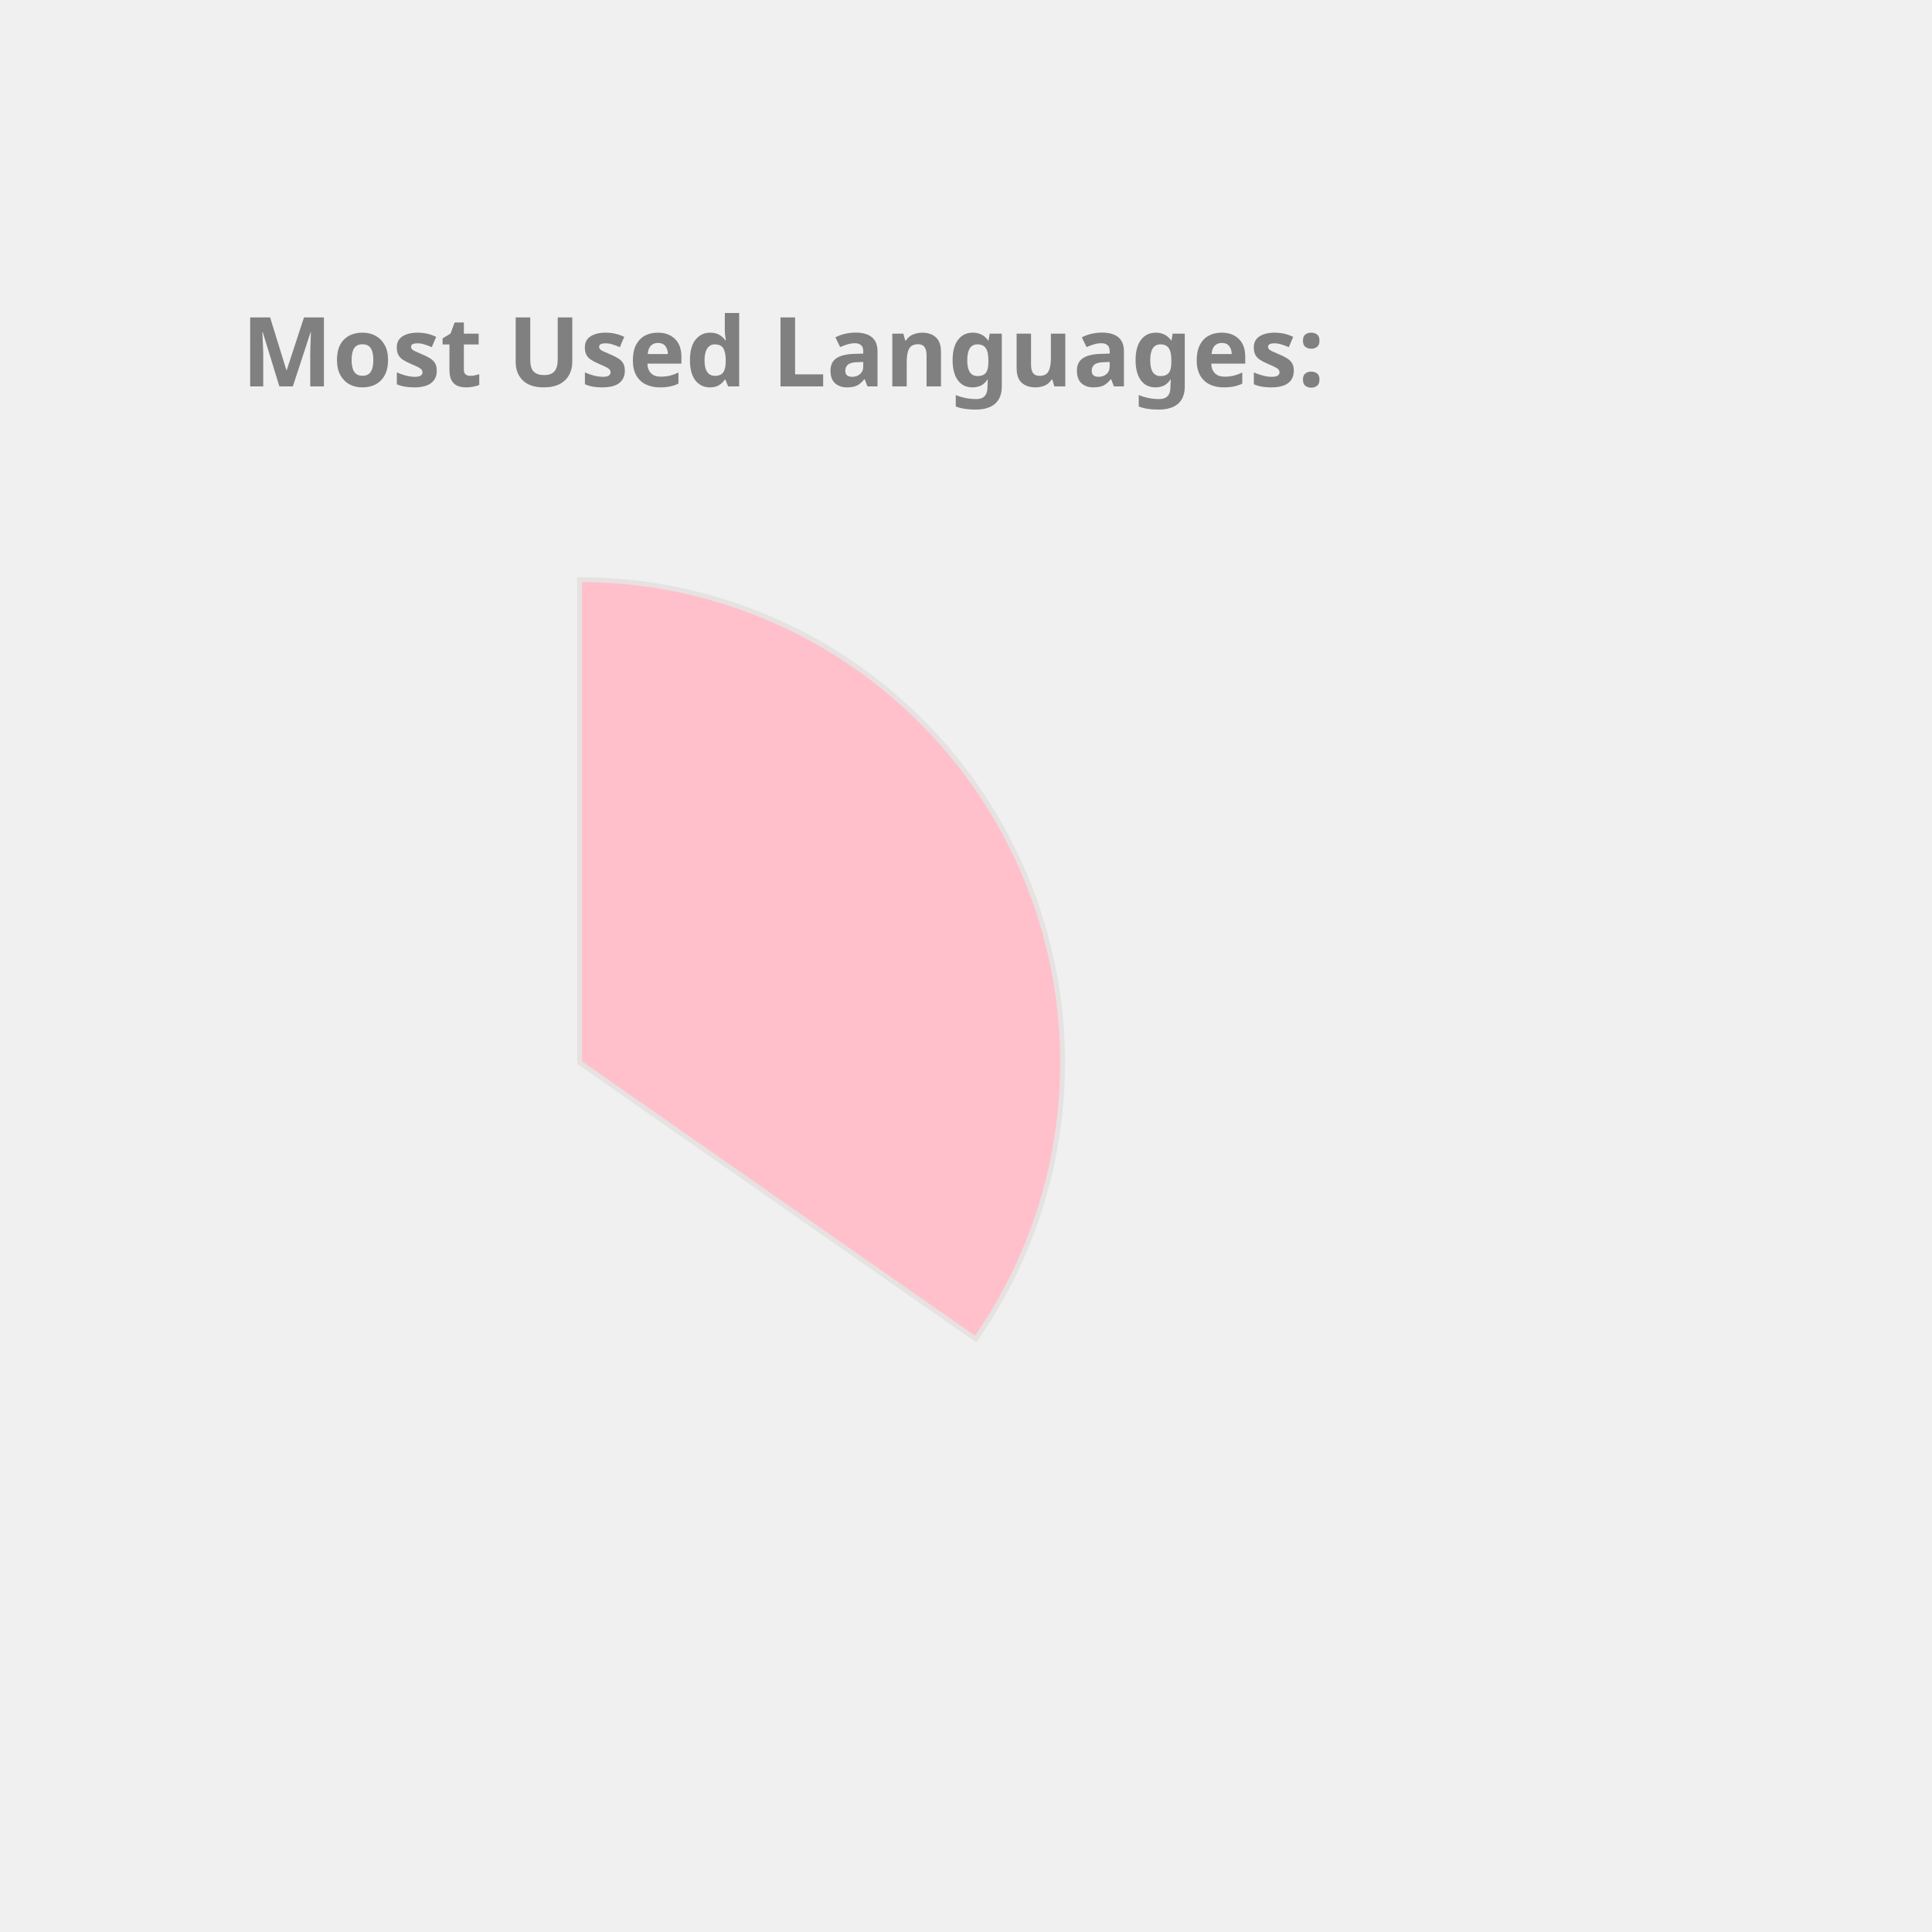
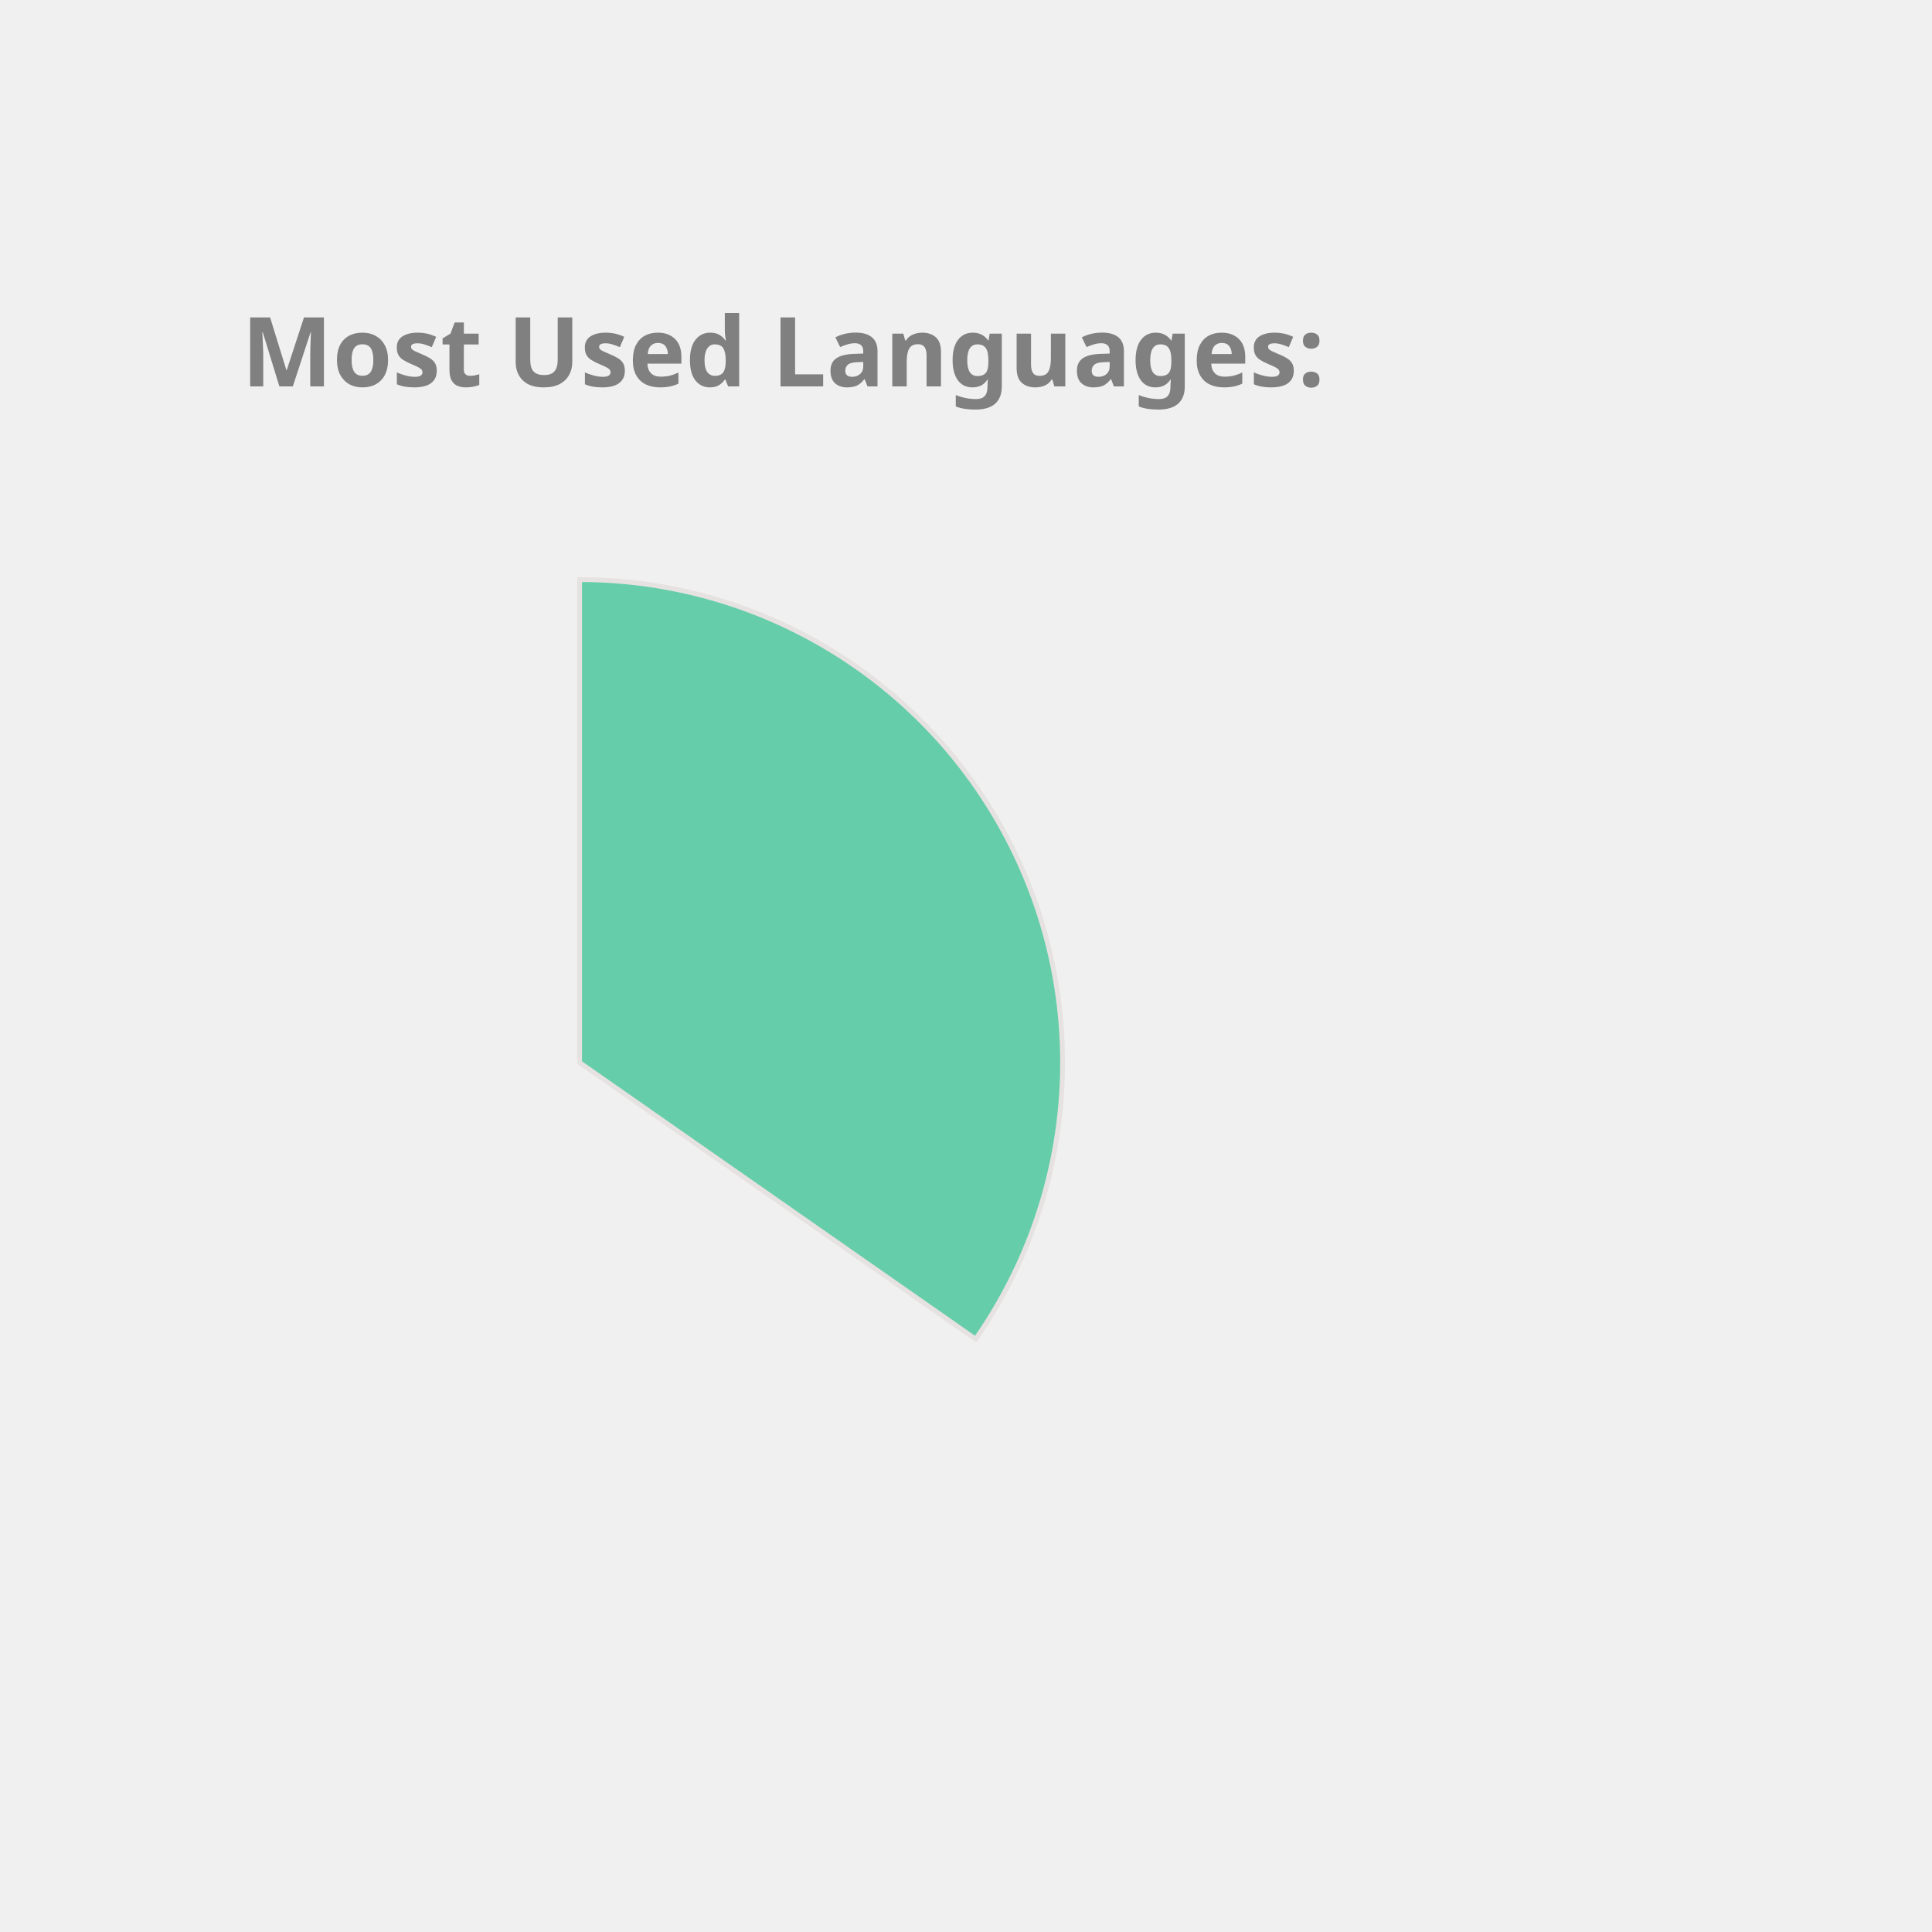
<svg xmlns="http://www.w3.org/2000/svg" height="350px" width="350px" viewBox="0 0 400 400">
  <style> 
        .label {
                font: bold 20px sans-serif;
                color: #404040;
                -webkit-text-stroke: 1px white;
        }

        path {
                stroke: #E6E2E1;
                stroke-width: 1px;
                transform: translate(60px, 100px);
        }

        .path_1 {
                animation: fadeIn 5s linear forwards;
        }

        .path_2 {
                transform: scale(0);
                animation: fadeIn 5s linear forwards 5s;
        }


        
        .path_3 {
                transform: scale(0);
                animation: fadeIn 5s linear forwards 10s;
        }


        .path_4 {
                transform: scale(0);
                animation: fadeIn 5s linear forwards 15s;
        }

        .path_5 {
                transform: scale(0);
                animation: fadeIn 5s linear forwards 20s;
        }

        .path_6 {
                transform: scale(0);
                animation: fadeIn 5s linear forwards 25s;
        }

        .path_7 {
                transform: scale(0);
                animation: fadeIn 5s linear forwards 30s;
        }

        .path_8 {
                transform: scale(0);
                animation: fadeIn 5s linear forwards 35s;
        }

        .path_9 {
                transform: scale(0);
                animation: fadeIn 5s linear forwards 40s;
        }

        .path_10 {
                transform: scale(0);
                animation: fadeIn 5s linear forwards 45s;
        }

        @keyframes fadeIn {
                0% {                        
                        transform: translate(250px, 300px) rotate(0deg) scale(0);
                        
                }
                50% {
                        transform: translate(150px, 220px) rotate(180deg) scale(0.5);
                        
                }
                
                100% {
                        transform: translate(60px, 120px) rotate(360deg) scale(1);
                        
                }
        }
        .txt_1 {
                opacity: 0;
                animation: txtShow 5s linear forwards 0s;
        }

        .txt_2 {
                opacity: 0;
                animation: txtShow 5s linear forwards 5s;
        }

        .txt_3 {
                opacity: 0;
                animation: txtShow 5s linear forwards 10s;
        }

        .txt_4 {
                opacity: 0;
                animation: txtShow 5s linear forwards 15s;
        }

        .txt_5 {
                opacity: 0;
                animation: txtShow 5s linear forwards 20s;
        }

        .txt_6 {
                opacity: 0;
                animation: txtShow 5s linear forwards 25s;
        }

        .txt_7 {
                opacity: 0;
                animation: txtShow 5s linear forwards 30s;
        }

        .txt_8 {
                opacity: 0;
                animation: txtShow 5s linear forwards 35s;
        }

        .txt_9 {
                opacity: 0;
                animation: txtShow 5s linear forwards 40s;
        }

        .txt_10 {
                opacity: 0;
                animation: txtShow 5s linear forwards 45s;
        }

        @keyframes txtShow {
                0% {                        
                        opacity: 0;
                        transform: translate(0px, 0px) scale(0);
                }
                100% {
                        opacity: 1;
                        transform: translate(0px, 0px) scale(1);
                        
                }
        }
</style>
-   <path class="path_1" d="M 60,120 L 60,20 A 100,100 0 0 1 141.995,177.243 Z" fill="Pink" stroke="#fff" stroke-width="2" />
-   <text class="txt_1" x="260" y="150" fill="Pink" stroke="Pink" stroke-width="1">JavaScript</text>
-   <path class="path_2" d="M 60,120 L 141.995,177.243 A 100,100 0 0 1 23.188,212.978 Z" fill="RoyalBlue" stroke="#fff" stroke-width="2" />
-   <text class="txt_2" x="260" y="170" fill="RoyalBlue" stroke="RoyalBlue" stroke-width="1">C++</text>
-   <path class="path_3" d="M 60,120 L 23.188,212.978 A 100,100 0 0 1 -39.211,132.533 Z" fill="Gold" stroke="#fff" stroke-width="2" />
-   <text class="txt_3" x="260" y="190" fill="Gold" stroke="Gold" stroke-width="1">Jupyter Notebook</text>
-   <path class="path_4" d="M 60,120 L -39.211,132.533 A 100,100 0 0 1 0.21,39.843 Z" fill="Chocolate" stroke="#fff" stroke-width="2" />
-   <text class="txt_4" x="260" y="210" fill="Chocolate" stroke="Chocolate" stroke-width="1">Java</text>
-   <path class="path_5" d="M 60,120 L 0.21,39.843 A 100,100 0 0 1 53.721,20.197 Z" fill="Crimson" stroke="#fff" stroke-width="2" />
-   <text class="txt_5" x="260" y="230" fill="Crimson" stroke="Crimson" stroke-width="1">HTML</text>
-   <path class="path_6" d="M 60,120 L 53.721,20.197 A 100,100 0 0 1 60,20 Z" fill="RosyBrown" stroke="#fff" stroke-width="2" />
-   <text class="txt_6" x="260" y="250" fill="RosyBrown" stroke="RosyBrown" stroke-width="1">CSS</text>
+   <path class="path_1" d="M 60,120 L 60,20 A 100,100 0 0 1 141.995,177.243 Z" fill="MediumAquaMarine" stroke="#fff" stroke-width="2" />
+   <text class="txt_1" x="260" y="150" fill="MediumAquaMarine" stroke="MediumAquaMarine" stroke-width="1">JavaScript</text>
+   <path class="path_2" d="M 60,120 L 141.995,177.243 A 100,100 0 0 1 23.188,212.978 Z" fill="Salmon" stroke="#fff" stroke-width="2" />
+   <text class="txt_2" x="260" y="170" fill="Salmon" stroke="Salmon" stroke-width="1">C++</text>
+   <path class="path_3" d="M 60,120 L 23.188,212.978 A 100,100 0 0 1 -39.211,132.533 Z" fill="LightSeaGreen" stroke="#fff" stroke-width="2" />
+   <text class="txt_3" x="260" y="190" fill="LightSeaGreen" stroke="LightSeaGreen" stroke-width="1">Jupyter Notebook</text>
+   <path class="path_4" d="M 60,120 L -39.211,132.533 A 100,100 0 0 1 0.21,39.843 Z" fill="Crimson" stroke="#fff" stroke-width="2" />
+   <text class="txt_4" x="260" y="210" fill="Crimson" stroke="Crimson" stroke-width="1">Java</text>
+   <path class="path_5" d="M 60,120 L 0.21,39.843 A 100,100 0 0 1 53.721,20.197 Z" fill="DarkKhaki" stroke="#fff" stroke-width="2" />
+   <text class="txt_5" x="260" y="230" fill="DarkKhaki" stroke="DarkKhaki" stroke-width="1">HTML</text>
+   <path class="path_6" d="M 60,120 L 53.721,20.197 A 100,100 0 0 1 60,20 Z" fill="MediumTurquoise" stroke="#fff" stroke-width="2" />
+   <text class="txt_6" x="260" y="250" fill="MediumTurquoise" stroke="MediumTurquoise" stroke-width="1">CSS</text>
  <g class="label">
    <text x="50" y="80" fill="grey">Most Used Languages:</text>
  </g>
</svg>
